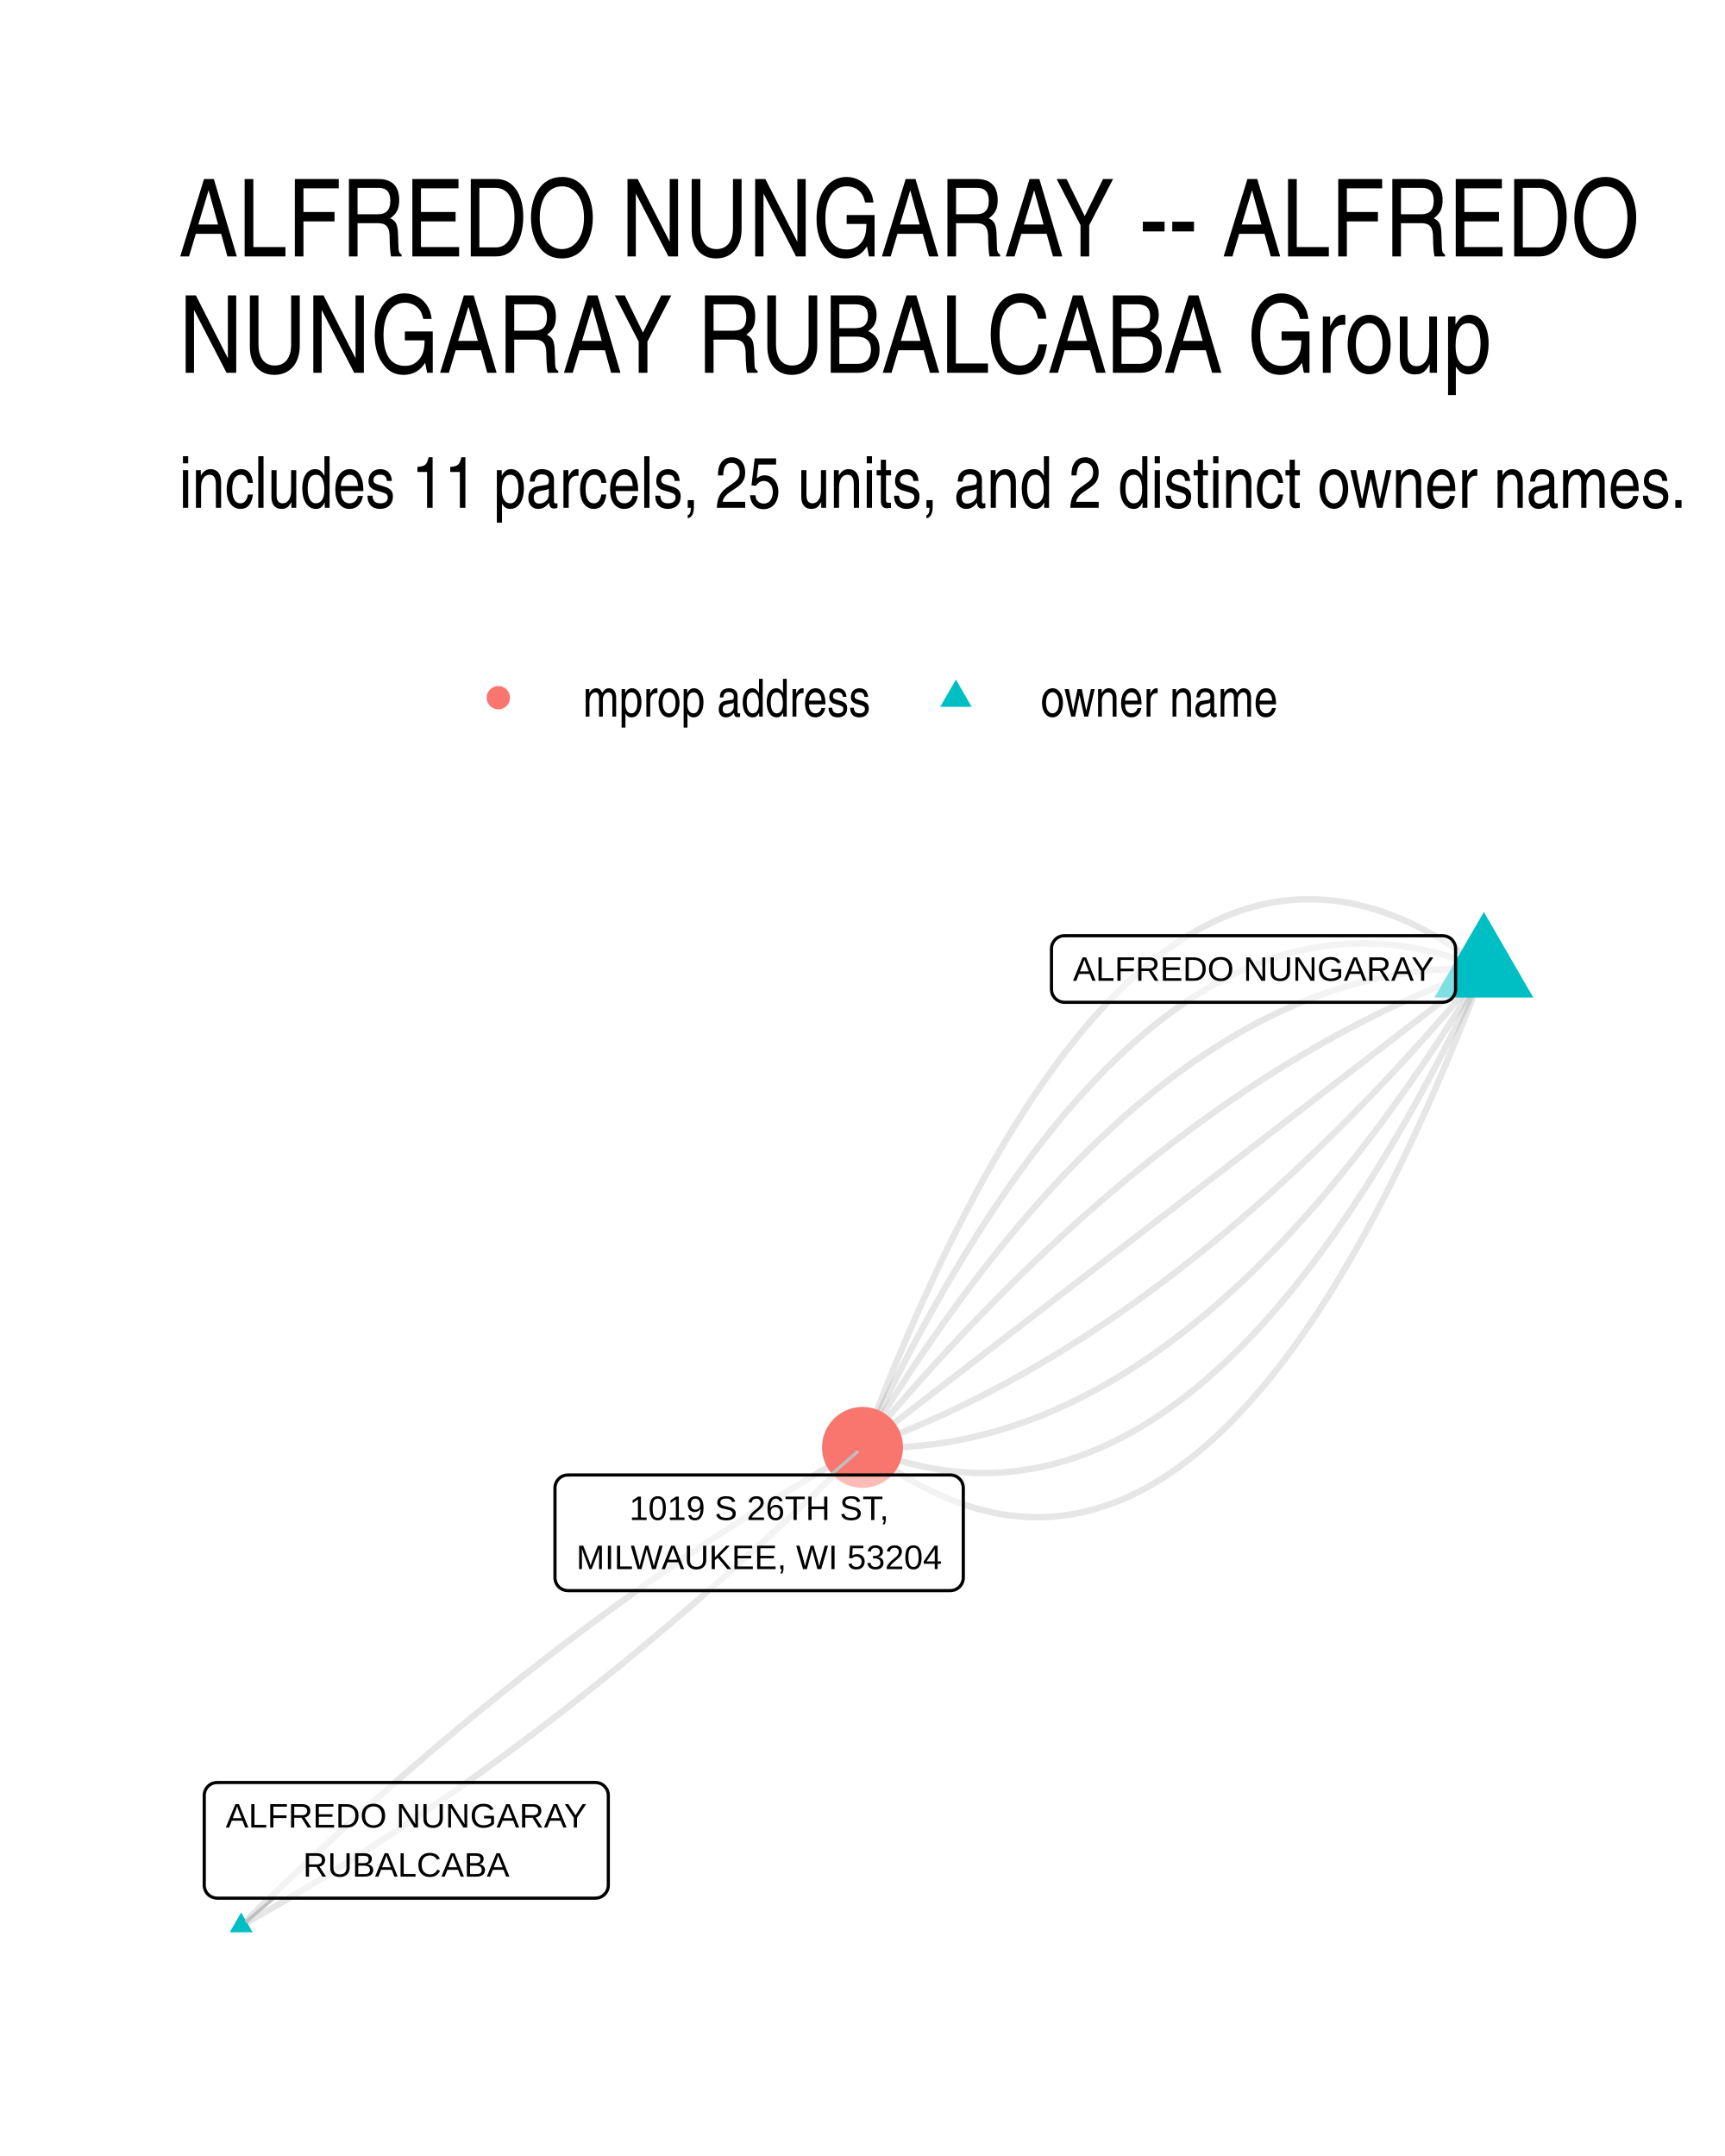
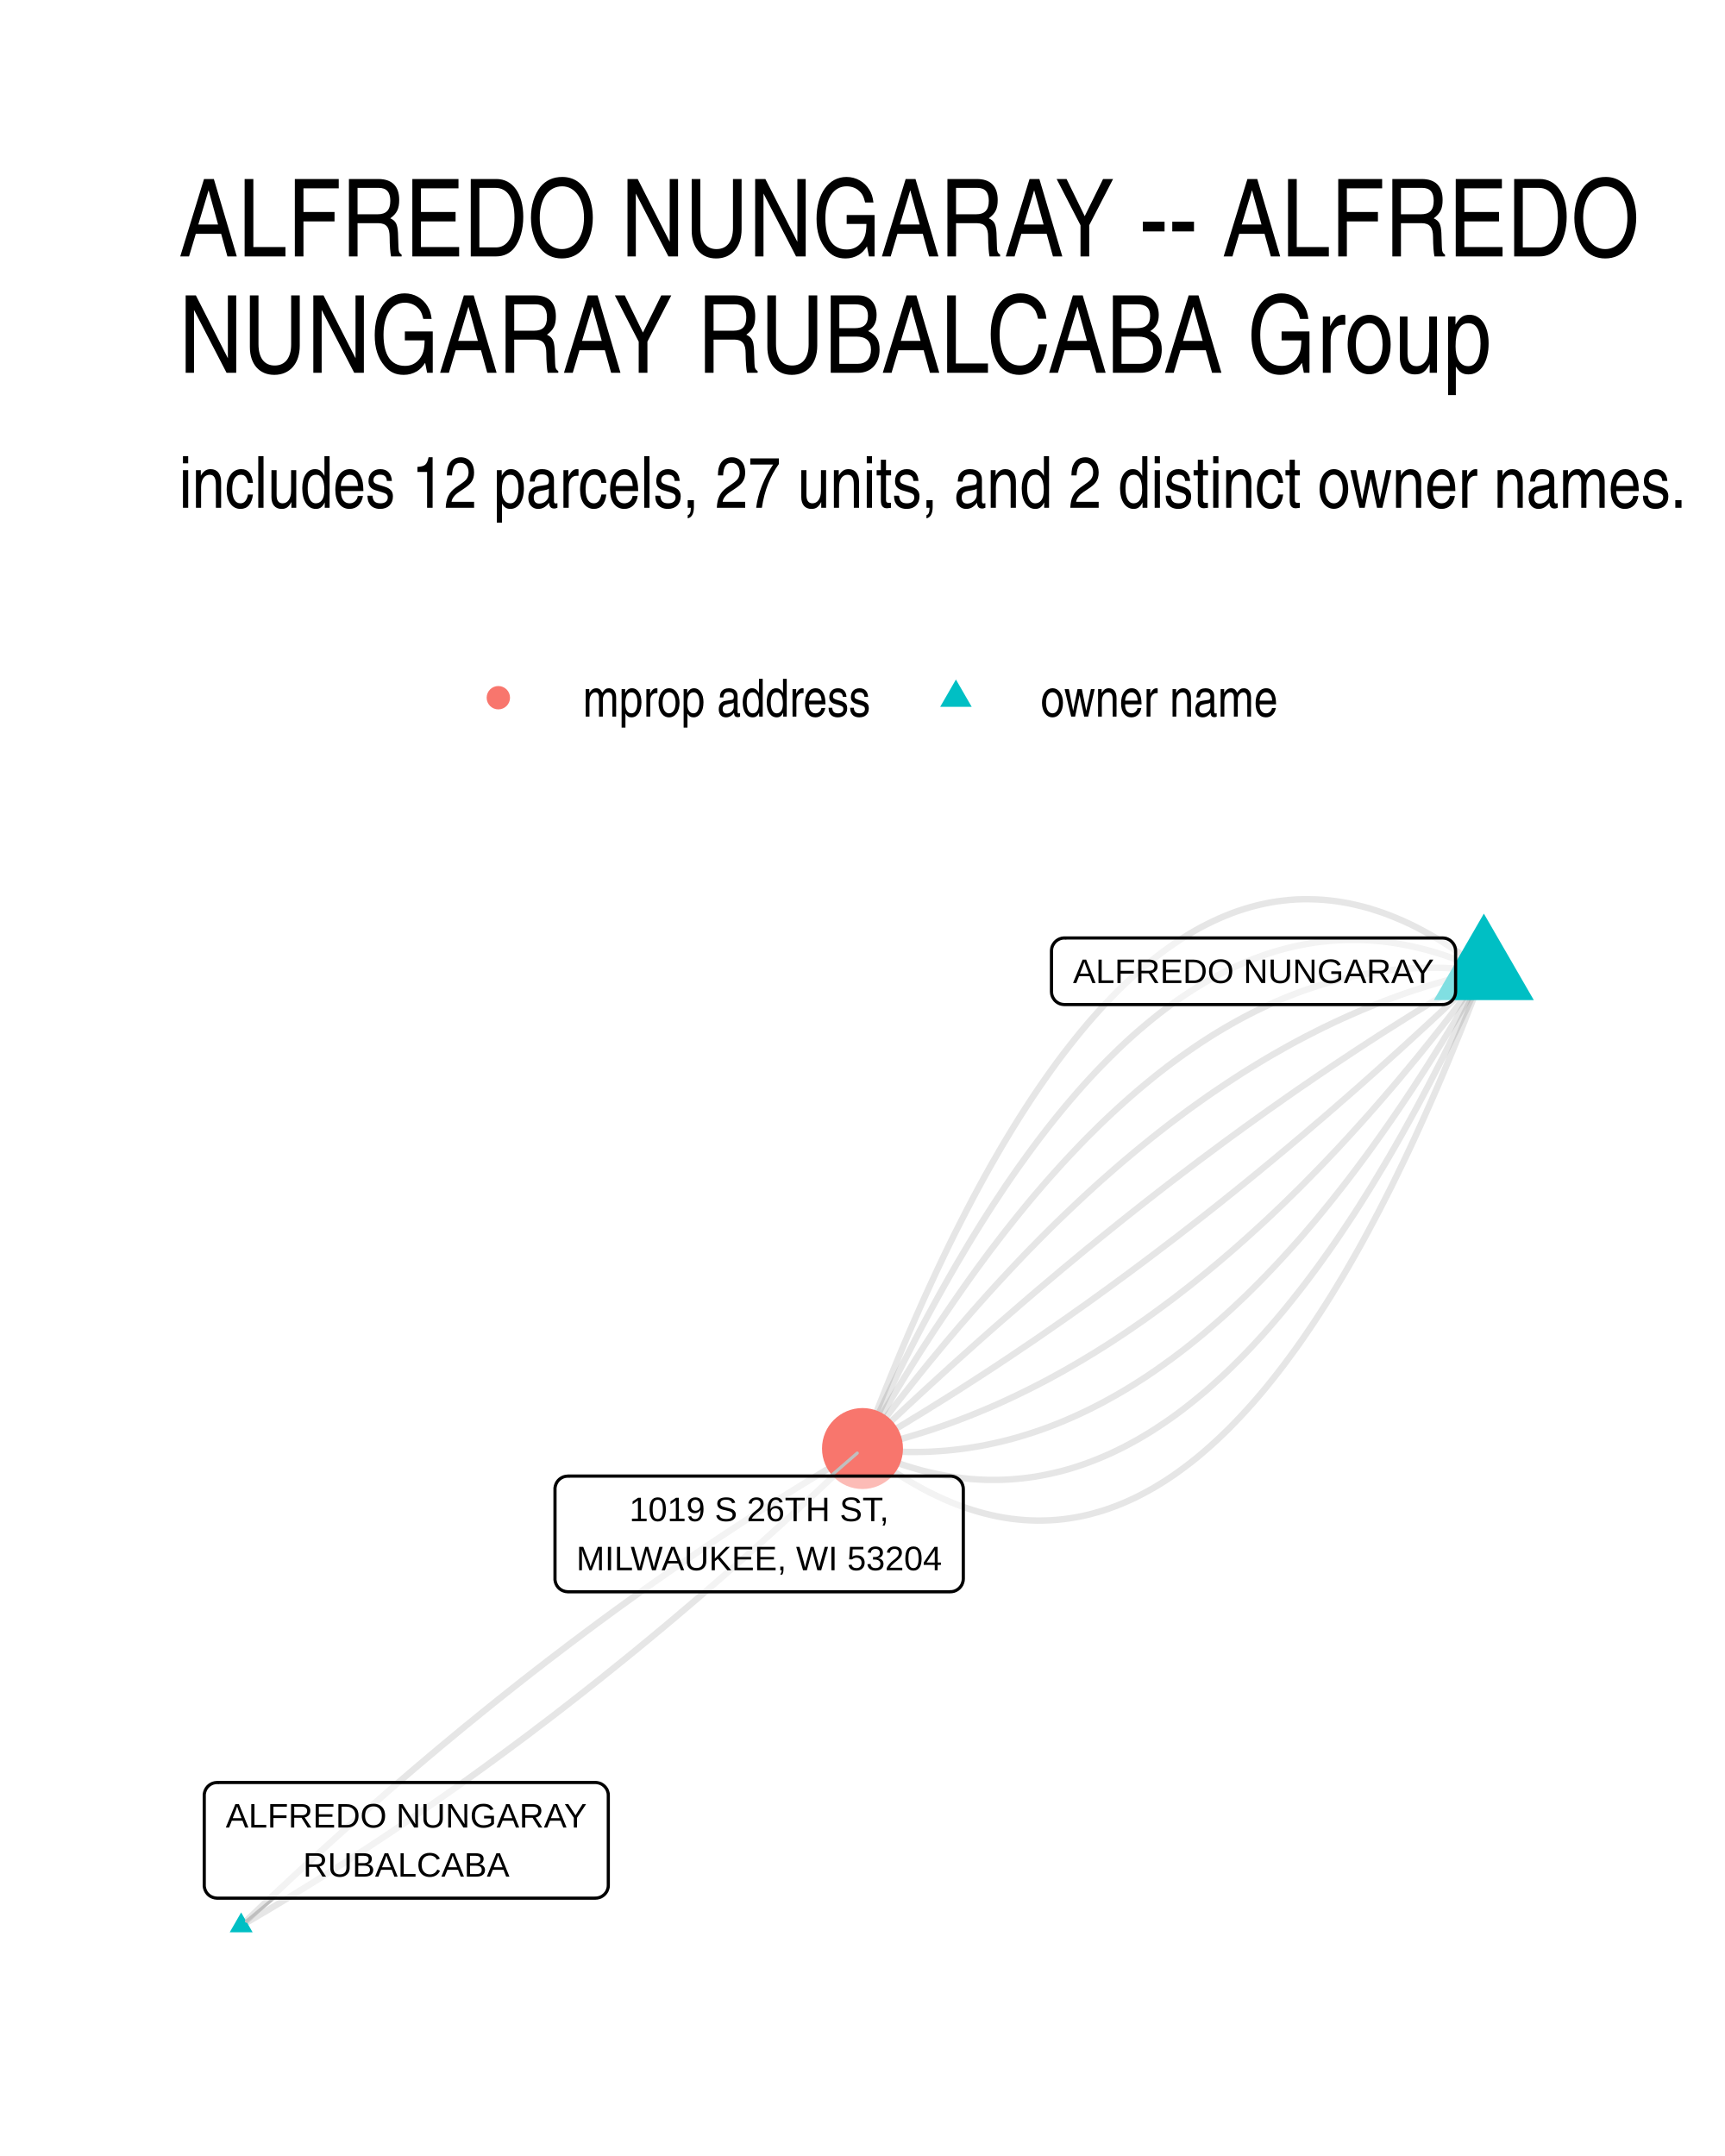
<svg xmlns="http://www.w3.org/2000/svg" width="384" height="480" viewBox="0 0 288 360">
  <g class="svglite">
    <defs>
      <style>.svglite line,.svglite polyline,.svglite polygon,.svglite path,.svglite circle{fill:none;stroke:#000000;stroke-linecap:round;stroke-linejoin:round;stroke-miterlimit:10.00}.svglite text{white-space:pre}.svglite g.glyphgroup path{fill:inherit;stroke:none}</style>
    </defs>
    <rect width="100%" height="100%" style="stroke-linecap:round;stroke-linejoin:round;stroke-miterlimit:10.00;stroke:none;fill:#FFFFFF" />
    <defs>
      <clipPath id="cpMC4wMHwyODguMDB8MC4wMHwzNjAuMDA=">
        <path d="M0 0h288v360H0z" />
      </clipPath>
    </defs>
    <g clip-path="url(#cpMC4wMHwyODguMDB8MC4wMHwzNjAuMDA=)">
      <path d="M0 0h288v360H0z" style="stroke-width:1.07;stroke:none;fill:#FFFFFF" />
    </g>
    <defs>
      <clipPath id="cpMjkuODl8MjU4LjExfDE0MS41OHwzMzAuMTE=">
        <path d="M29.89 141.58h228.22v188.53H29.89z" />
      </clipPath>
    </defs>
    <g clip-path="url(#cpMjkuODl8MjU4LjExfDE0MS41OHwzMzAuMTE=)">
-       <path d="m247.74 161.8-1.15-.88-1.14-.84-1.14-.81-1.14-.78-1.14-.74-1.13-.7-1.14-.68-1.13-.63-1.13-.61-1.12-.56-1.13-.54-1.12-.5-1.12-.46-1.12-.43-1.12-.4-1.11-.36-1.12-.33-1.11-.29-1.11-.26-1.1-.23-1.11-.19-1.1-.15-1.1-.12-1.1-.09-1.1-.05-1.1-.02-1.09.01-1.09.05-1.09.09-1.09.12-1.08.15-1.09.19-1.08.22-1.08.26-1.08.29-1.07.32-1.08.36-1.07.4-1.07.43-1.07.46-1.06.5-1.06.53-1.07.57-1.06.6-1.05.63-1.06.67-1.05.7-1.06.74-1.05.78-1.04.8-1.05.84-1.04.88-1.04.91-1.04.94-1.04.98-1.04 1.02-1.03 1.04-1.03 1.08-1.03 1.12-1.03 1.15-1.03 1.19-1.02 1.22-1.02 1.25-1.02 1.29-1.02 1.32-1.02 1.36-1.01 1.39-1.02 1.43-1.01 1.46-1 1.49-1.01 1.53-1 1.56-1.01 1.6-1 1.63-1 1.67-.99 1.7-1 1.74-.99 1.76-.99 1.81-.99 1.84-.98 1.87-.99 1.91-.98 1.94-.98 1.97-.98 2.01-.98 2.05-.97 2.08-.97 2.11-.97 2.15-.97 2.18-.97 2.22-.96 2.25-.97 2.29-.96 2.32-.95 2.35-.96 2.39-.96 2.42-.95 2.46-.95 2.49" style="stroke-width:1.07;stroke:#000000;stroke-opacity:0.10;stroke-linecap:butt" />
-       <path d="m247.74 161.8-1.12-.46-1.12-.43-1.12-.4-1.12-.38-1.11-.36-1.11-.33-1.12-.3-1.11-.27-1.1-.25-1.11-.23-1.11-.2-1.1-.17-1.1-.15-1.11-.12-1.1-.09-1.09-.07-1.1-.05-1.1-.02-1.09.01-1.09.03-1.09.06-1.09.09-1.09.11-1.09.13-1.08.17-1.09.18-1.08.22-1.08.24-1.08.26-1.08.29-1.07.32-1.08.34-1.07.37-1.07.4-1.07.42-1.07.44-1.07.47-1.06.5-1.07.52-1.06.55-1.06.58-1.06.6-1.06.63-1.06.65-1.05.68-1.06.7-1.05.73-1.05.75-1.05.79-1.05.8-1.04.83-1.05.86-1.04.89-1.04.91-1.04.93-1.04.97-1.04.98-1.04 1.02-1.03 1.03-1.03 1.07-1.03 1.09-1.03 1.12-1.03 1.14-1.03 1.17-1.03 1.19-1.02 1.22-1.02 1.24-1.02 1.28-1.02 1.29-1.02 1.33-1.02 1.34-1.01 1.38-1.02 1.4-1.01 1.42-1.01 1.46-1.01 1.47-1.01 1.51-1 1.52-1.01 1.56-1 1.58-1 1.61-1 1.63-1 1.66-1 1.68-.99 1.71-1 1.73-.99 1.77-.99 1.78-.99 1.82-.99 1.83-.99 1.87-.98 1.89-.99 1.91-.98 1.95-.98 1.96-.98 2-.98 2.01-.97 2.05-.98 2.07" style="stroke-width:1.07;stroke:#000000;stroke-opacity:0.10;stroke-linecap:butt" />
-       <path d="m247.74 161.8-1.1-.04-1.09-.02h-1.1l-1.09.02-1.09.03-1.1.05-1.09.07-1.09.09-1.08.1-1.09.12-1.09.13-1.08.16-1.09.17-1.08.19-1.08.2-1.09.22-1.08.24-1.08.26-1.07.27-1.08.29-1.08.31-1.07.33-1.08.34-1.07.36-1.07.38-1.08.39-1.07.41-1.07.43-1.07.45-1.06.46-1.07.48-1.07.5-1.06.51-1.06.54-1.07.54-1.06.57-1.06.58-1.06.6-1.06.62-1.06.64-1.05.65-1.06.67-1.05.69-1.06.7-1.05.72-1.05.74-1.05.75-1.05.78-1.05.79-1.05.8-1.05.83-1.04.84-1.05.86-1.04.87-1.04.89-1.05.91-1.04.93-1.04.95-1.03.96-1.04.98-1.04.99-1.04 1.02-1.03 1.03-1.03 1.04-1.04 1.07-1.03 1.08-1.03 1.1-1.03 1.12-1.03 1.13-1.03 1.15-1.02 1.17-1.03 1.18-1.03 1.21-1.02 1.22-1.02 1.23-1.03 1.26-1.02 1.27-1.02 1.29-1.02 1.3-1.01 1.32-1.02 1.34-1.02 1.36-1.01 1.37-1.02 1.4-1.01 1.4-1.01 1.43-1.01 1.44-1.01 1.46-1.01 1.48-1.01 1.5-1.01 1.51-1 1.53-1.01 1.54-1 1.57-1.01 1.58-1 1.59-1 1.62-1 1.63-1 1.65" style="stroke-width:1.07;stroke:#000000;stroke-opacity:0.10;stroke-linecap:butt" />
-       <path d="m247.74 161.8-1.07.38-1.08.4-1.07.4-1.07.41-1.07.42-1.07.43-1.07.44-1.06.44-1.07.46-1.07.46-1.07.47-1.06.48-1.07.49-1.07.5-1.06.51-1.07.51-1.06.52-1.06.54-1.07.54-1.06.55-1.06.55-1.06.57-1.07.57-1.06.59-1.06.59-1.06.6-1.06.61-1.05.62-1.06.62-1.06.64-1.06.64-1.05.65-1.06.66-1.06.67-1.05.68-1.06.69-1.05.69-1.05.71-1.06.71-1.05.72-1.05.73-1.05.74-1.06.74-1.05.76-1.05.76-1.05.78-1.05.78-1.05.79-1.04.8-1.05.8-1.05.82-1.05.82-1.04.83-1.05.85-1.04.85-1.05.85-1.04.87-1.05.88-1.04.88-1.04.89-1.05.91-1.04.91-1.04.91-1.04.93-1.04.94-1.04.94-1.04.95-1.04.97-1.04.97-1.03.98-1.04.98-1.04 1-1.04 1-1.03 1.02-1.04 1.02-1.03 1.03-1.04 1.04-1.03 1.05-1.03 1.05-1.04 1.07-1.03 1.07-1.03 1.08-1.03 1.09-1.03 1.1-1.03 1.11-1.03 1.12-1.03 1.12-1.03 1.13-1.03 1.15-1.03 1.15-1.03 1.16-1.02 1.16-1.03 1.18-1.03 1.19-1.02 1.19-1.03 1.2-1.02 1.21-1.03 1.22-1.02 1.23" style="stroke-width:1.07;stroke:#000000;stroke-opacity:0.10;stroke-linecap:butt" />
-       <path d="m247.74 161.8-1.05.81-1.05.8-1.05.81-1.04.81-1.05.8-1.05.81-1.05.81-1.04.8-1.05.81-1.05.81-1.05.8-1.05.81-1.04.81-1.05.8-1.05.81-1.05.81-1.05.81-1.04.8-1.05.81-1.05.81-1.05.8-1.04.81-1.05.81-1.05.8-1.05.81-1.05.81-1.04.8-1.05.81-1.05.81-1.05.8-1.05.81-1.04.81-1.05.81-1.05.8-1.05.81-1.04.81-1.05.8-1.05.81-1.05.81-1.05.8-1.04.81-1.05.81-1.05.8-1.05.81-1.05.81-1.04.81-1.05.8-1.05.81-1.05.81-1.04.8-1.05.81-1.05.81-1.05.8-1.05.81-1.04.81-1.05.8-1.05.81-1.05.81-1.05.8-1.04.81-1.05.81-1.05.81-1.05.8-1.04.81-1.05.81-1.05.8-1.05.81-1.05.81-1.04.8-1.05.81-1.05.81-1.05.8-1.05.81-1.04.81-1.05.8-1.05.81-1.05.81-1.04.81-1.05.8-1.05.81-1.05.81-1.05.8-1.04.81-1.05.81-1.05.8-1.05.81-1.05.81-1.04.8-1.05.81-1.05.81-1.05.8-1.04.81-1.05.81-1.05.81-1.05.8-1.05.81-1.04.81-1.05.8-1.05.81" style="stroke-width:1.07;stroke:#000000;stroke-opacity:0.10;stroke-linecap:butt" />
-       <path d="m247.74 161.8-1.03 1.23-1.02 1.22-1.02 1.21-1.03 1.2-1.02 1.19-1.03 1.19-1.03 1.17-1.02 1.17-1.03 1.16-1.03 1.15-1.03 1.14-1.03 1.14-1.03 1.12-1.03 1.12-1.03 1.11-1.03 1.1-1.03 1.09-1.03 1.08-1.03 1.07-1.04 1.07-1.03 1.05-1.03 1.05-1.04 1.04-1.03 1.03-1.04 1.02-1.04 1.02-1.03 1-1.04 1-1.04.98-1.03.98-1.04.97-1.04.96-1.04.96-1.04.94-1.04.94-1.04.92-1.04.92-1.05.91-1.04.9-1.04.9-1.04.88-1.05.88-1.04.86-1.05.86-1.04.85-1.05.84-1.05.84-1.04.82-1.05.82-1.05.8-1.05.8-1.04.79-1.05.78-1.05.77-1.05.77-1.05.75-1.06.75-1.05.74-1.05.73-1.05.72-1.06.71-1.05.7-1.05.7-1.06.69-1.05.67-1.06.67-1.06.66-1.05.66-1.06.64-1.06.64-1.06.62-1.06.62-1.05.61-1.06.6-1.06.59-1.07.58-1.06.58-1.06.57-1.06.55-1.06.55-1.07.54-1.06.53-1.06.53-1.07.51-1.06.51-1.07.5-1.07.48-1.06.48-1.07.48-1.07.46-1.07.45-1.06.45-1.07.44-1.07.43-1.07.42-1.07.41-1.08.4-1.07.39-1.07.39M40.26 321.54l1.06-.59 1.06-.6 1.06-.61 1.06-.61 1.06-.61 1.06-.62 1.06-.62 1.05-.63 1.06-.63 1.06-.63 1.06-.64 1.06-.64 1.05-.65 1.06-.65 1.06-.66 1.05-.66 1.06-.67 1.05-.66 1.06-.68 1.05-.68 1.06-.68 1.05-.68 1.06-.7 1.05-.69 1.06-.7 1.05-.7 1.05-.71 1.06-.71 1.05-.72 1.05-.72 1.06-.72 1.05-.73 1.05-.74 1.05-.74 1.05-.74 1.06-.74 1.05-.76 1.05-.75 1.05-.76 1.05-.76 1.05-.77 1.05-.77 1.05-.78 1.05-.78 1.05-.79 1.05-.79 1.04-.79 1.05-.8 1.05-.8 1.05-.81 1.05-.81 1.04-.81 1.05-.82 1.05-.83 1.04-.83 1.05-.83 1.05-.83 1.04-.85 1.05-.84 1.04-.85 1.05-.85 1.04-.86 1.05-.87 1.04-.86 1.05-.87 1.04-.88 1.04-.88 1.05-.88 1.04-.89 1.04-.89 1.05-.9 1.04-.9 1.04-.91 1.04-.91 1.04-.91 1.05-.92 1.04-.92 1.04-.93 1.04-.93 1.04-.94 1.04-.94 1.04-.94 1.04-.95 1.04-.95 1.04-.96 1.04-.96 1.04-.97 1.03-.97 1.04-.97 1.04-.98 1.04-.98 1.04-.99 1.03-.99 1.04-1 1.04-1 1.03-1 1.04-1.01 1.03-1.01 1.04-1.02" style="stroke-width:1.07;stroke:#000000;stroke-opacity:0.10;stroke-linecap:butt" />
-       <path d="m247.74 161.8-1 1.65-1 1.63-1 1.61-1 1.6-1.01 1.58-1 1.57-1.01 1.54-1 1.53-1.01 1.51-1.01 1.5-1.01 1.48-1.01 1.46-1.01 1.44-1.01 1.42-1.02 1.41-1.01 1.39-1.01 1.38-1.02 1.36-1.02 1.34-1.02 1.32-1.01 1.3-1.03 1.29-1.02 1.27-1.02 1.26-1.02 1.23-1.03 1.22-1.02 1.21-1.03 1.18-1.02 1.17-1.03 1.15-1.03 1.13-1.03 1.12-1.03 1.1-1.03 1.08-1.04 1.06-1.03 1.05-1.04 1.03-1.03 1.02-1.04.99-1.04.98-1.04.96-1.04.95-1.04.92-1.04.91-1.04.9-1.04.87-1.05.86-1.05.84-1.04.83-1.05.8-1.05.79-1.05.78-1.05.75-1.05.74-1.05.72-1.06.7-1.05.69-1.06.67-1.06.65-1.05.64-1.06.61-1.06.6-1.06.59-1.06.56-1.07.55-1.06.53-1.07.52-1.06.5-1.07.48-1.07.46-1.06.45-1.07.42-1.07.42-1.08.39-1.07.38-1.07.36-1.08.34-1.07.33-1.08.3-1.08.3-1.08.27-1.08.26-1.08.24-1.08.22-1.08.2-1.08.19-1.09.17-1.08.16-1.09.13-1.09.12-1.09.1-1.09.09-1.09.07-1.09.05-1.09.03-1.09.01h-1.1l-1.09-.01-1.1-.04" style="stroke-width:1.07;stroke:#000000;stroke-opacity:0.10;stroke-linecap:butt" />
-       <path d="m247.74 161.8-.98 2.07-.97 2.04-.98 2.02-.98 2-.98 1.96-.98 1.94-.99 1.92-.98 1.89-.99 1.86-.99 1.84-.99 1.82-.99 1.78-.99 1.76-1 1.74-.99 1.71-1 1.68-1 1.66-1 1.63-1 1.61-1 1.58-1.01 1.55-1.01 1.53-1 1.51-1.01 1.47-1.01 1.45-1.02 1.43-1.01 1.4-1.01 1.37-1.02 1.35-1.02 1.33-1.02 1.29-1.02 1.27-1.02 1.25-1.03 1.22-1.02 1.19-1.03 1.17-1.03 1.14-1.03 1.12-1.03 1.09-1.03 1.06-1.04 1.04-1.03 1.02-1.04.98-1.04.96-1.04.94-1.04.91-1.04.89-1.05.85-1.05.84-1.04.8-1.05.78-1.05.76-1.06.73-1.05.7-1.05.68-1.06.65-1.06.63-1.06.6-1.06.57-1.06.55-1.07.53-1.06.49-1.07.48-1.07.44-1.07.42-1.07.4-1.07.36-1.08.35-1.07.31-1.08.3-1.08.26-1.08.24-1.08.21-1.09.19-1.08.16-1.09.14-1.09.11-1.09.09-1.09.05-1.09.04-1.09.01-1.1-.02-1.1-.05-1.09-.07-1.1-.09-1.11-.12-1.1-.15-1.1-.17-1.11-.2-1.11-.23-1.11-.25-1.11-.27-1.11-.31-1.11-.32-1.12-.36-1.11-.38-1.12-.4-1.12-.43-1.12-.46" style="stroke-width:1.07;stroke:#000000;stroke-opacity:0.10;stroke-linecap:butt" />
-       <path d="m247.74 161.8-.95 2.49-.96 2.46-.95 2.42-.96 2.39-.96 2.35-.96 2.32-.96 2.29-.96 2.25-.97 2.22-.97 2.18-.97 2.15-.97 2.11-.98 2.08-.97 2.04-.98 2.01-.98 1.98-.98 1.94-.99 1.91-.98 1.87-.99 1.84-.99 1.8-1 1.77-.99 1.74-1 1.7-.99 1.67-1 1.63-1.01 1.6-1 1.56-1.01 1.53-1.01 1.49-1.01 1.46-1.01 1.43-1.01 1.39-1.02 1.36-1.02 1.32-1.02 1.29-1.02 1.25-1.02 1.22-1.03 1.19-1.03 1.15-1.03 1.11-1.03 1.09-1.03 1.04-1.04 1.02-1.04.97-1.04.95-1.04.91-1.04.88-1.05.84-1.05.8-1.05.78-1.05.73-1.05.71-1.06.67-1.06.63-1.05.6-1.07.57-1.06.53-1.07.5-1.06.46-1.07.43-1.08.39-1.07.36-1.07.33-1.08.29-1.08.26-1.08.22-1.09.19-1.08.15-1.09.12-1.09.09-1.09.05-1.09.01-1.1-.02-1.1-.05-1.1-.09-1.1-.12-1.1-.15-1.11-.19-1.1-.23-1.11-.26-1.11-.29-1.12-.33-1.11-.36-1.12-.4-1.12-.43-1.12-.46-1.12-.5-1.13-.54-1.13-.57-1.13-.6-1.13-.64-1.13-.67-1.13-.7-1.14-.74-1.14-.78-1.14-.81-1.14-.84-1.15-.88" style="stroke-width:1.07;stroke:#000000;stroke-opacity:0.10;stroke-linecap:butt" />
-       <path d="m40.26 321.54 1.04-1.01 1.03-1.02 1.04-1.01 1.04-1 1.03-1 1.04-1 1.04-.99 1.03-.99 1.04-.98 1.04-.98 1.04-.97 1.04-.97 1.04-.97 1.03-.96 1.04-.96 1.04-.95 1.04-.95 1.04-.94 1.04-.94 1.04-.94 1.04-.93 1.04-.93 1.05-.92 1.04-.92 1.04-.91 1.04-.91 1.04-.91 1.05-.9 1.04-.89 1.04-.9 1.04-.89 1.05-.88 1.04-.88 1.05-.87 1.04-.88 1.04-.86 1.05-.87 1.04-.85 1.05-.86 1.04-.85 1.05-.84 1.05-.84 1.04-.84 1.05-.83 1.04-.83 1.05-.82 1.05-.82 1.05-.82 1.04-.81 1.05-.81 1.05-.8 1.05-.8 1.05-.79 1.05-.79 1.04-.79 1.05-.78 1.05-.77 1.05-.78 1.05-.76 1.05-.77 1.05-.76 1.06-.75 1.05-.75 1.05-.75 1.05-.74 1.05-.74 1.05-.73 1.06-.73 1.05-.73 1.05-.72 1.05-.72 1.06-.71 1.05-.7 1.05-.71 1.06-.7 1.05-.69 1.06-.69 1.05-.69 1.06-.68 1.05-.68 1.06-.67 1.05-.67 1.06-.67 1.06-.66 1.05-.65 1.06-.66 1.06-.64 1.05-.65 1.06-.64 1.06-.63 1.06-.63 1.06-.63 1.05-.62 1.06-.62 1.06-.61 1.06-.61 1.06-.6 1.06-.6 1.06-.6" style="stroke-width:1.07;stroke:#000000;stroke-opacity:0.10;stroke-linecap:butt" />
-       <path d="m247.74 152.27 8.25 14.29h-16.5zM40.26 319.33l1.92 3.32h-3.83z" style="stroke-width:0.71;stroke:none;fill:#00BFC4" />
-       <circle cx="144" cy="241.68" r="6.76" style="stroke-width:0.71;stroke:none;fill:#F8766D" />
-       <path d="m45.72 316.95-4.57 3.84m97.55-74.51 4.42-3.84" style="stroke-width:0.53;stroke:#BFBFBF" />
-       <path d="M177.71 167.36h63.15-.09l.35-.02.34-.07.32-.12.3-.18.27-.22.23-.26.19-.29.14-.32.08-.34.03-.34h0v-6.8h0l-.03-.35-.08-.33-.14-.32-.19-.3-.23-.26-.27-.22-.3-.17-.32-.12-.34-.07-.26-.02h-63.15l.26.02-.35-.02-.34.04-.34.1-.31.15-.29.2-.25.24-.2.28-.17.3-.11.33-.05.35-.01.17v6.8l.01-.18v.35l.05.34.11.33.17.31.2.28.25.24.29.2.31.15.34.09.34.05z" style="stroke-width:0.53;fill:#FFFFFF;fill-opacity:0.50" />
-       <text x="209.28" y="163.76" lengthAdjust="spacingAndGlyphs" style="font-size:5.69px;font-family:&quot;Liberation Sans&quot;" text-anchor="middle" textLength="60.27">ALFREDO NUNGARAY</text>
+       <path d="m247.74 162.18-1.15-.9-1.14-.86-1.14-.83-1.14-.79-1.14-.76-1.14-.72-1.13-.69-1.14-.65-1.13-.62-1.12-.59-1.13-.55-1.12-.51-1.13-.48-1.12-.45-1.11-.41-1.12-.37-1.11-.35-1.12-.3-1.11-.27-1.1-.24-1.11-.2-1.1-.17-1.11-.13-1.1-.1-1.09-.06-1.1-.03h-1.09l-1.1.04-1.09.08-1.08.11-1.09.14-1.08.18-1.09.22-1.08.25-1.07.28-1.08.32-1.07.35-1.08.39-1.07.43-1.06.45-1.07.5-1.06.52-1.07.56-1.06.6-1.05.63-1.06.67-1.05.7-1.06.74-1.05.77-1.04.8-1.05.84-1.04.87-1.04.91-1.04.95-1.04.98-1.04 1.01-1.03 1.05-1.03 1.08-1.03 1.12-1.03 1.15-1.03 1.19-1.02 1.22-1.02 1.26-1.02 1.29-1.02 1.32-1.02 1.36-1.01 1.4-1.01 1.43-1.01 1.46-1.01 1.5-1 1.54-1.01 1.57-1 1.6-1 1.64-1 1.67-.99 1.71-1 1.74-.99 1.78-.99 1.81-.99 1.85-.98 1.88-.98 1.92-.99 1.95-.98 1.98-.97 2.02-.98 2.06-.97 2.09-.97 2.12-.97 2.16-.97 2.2-.97 2.23-.96 2.26-.96 2.3-.96 2.33-.96 2.37-.95 2.4-.96 2.44-.95 2.47-.95 2.51" style="stroke-width:1.07;stroke:#000000;stroke-opacity:0.10;stroke-linecap:butt" />
+       <path d="m247.74 162.18-1.13-.52-1.12-.49-1.12-.47-1.12-.43-1.12-.42-1.11-.38-1.12-.36-1.11-.33-1.11-.3-1.11-.27-1.11-.25-1.11-.22-1.11-.2-1.1-.17-1.1-.14-1.1-.11-1.1-.09-1.1-.06-1.1-.03h-1.09l-1.1.02-1.09.05-1.09.07-1.09.11-1.08.12-1.09.16-1.08.19-1.08.21-1.08.23-1.08.27-1.08.29-1.08.32-1.07.34-1.07.38-1.08.4-1.06.42-1.07.46-1.07.48-1.06.51-1.07.53-1.06.56-1.06.59-1.06.62-1.06.64-1.05.67-1.06.7-1.05.72-1.05.75-1.05.78-1.05.8-1.04.84-1.05.86-1.04.88-1.04.91-1.04.94-1.04.97-1.04 1-1.03 1.02-1.04 1.05-1.03 1.07-1.03 1.1-1.03 1.13-1.03 1.16-1.02 1.18-1.03 1.21-1.02 1.24-1.02 1.26-1.02 1.29-1.02 1.32-1.02 1.35-1.01 1.37-1.01 1.4-1.02 1.42-1.01 1.46-1.01 1.48-1 1.51-1.01 1.53-1 1.56-1.01 1.59-1 1.62-1 1.64-.99 1.67-1 1.69-1 1.73-.99 1.75-.99 1.77-.99 1.81-.99 1.83-.99 1.86-.98 1.88-.98 1.92-.99 1.94-.98 1.96-.98 2-.97 2.02-.98 2.04-.98 2.08-.97 2.1-.97 2.13" style="stroke-width:1.07;stroke:#000000;stroke-opacity:0.10;stroke-linecap:butt" />
+       <path d="m247.74 162.18-1.1-.14-1.11-.12-1.1-.11-1.1-.08-1.09-.06-1.1-.05-1.1-.02-1.09-.01-1.09.02-1.1.03-1.09.05-1.09.08-1.09.09-1.09.11-1.08.13-1.09.15-1.08.16-1.09.19-1.08.21-1.08.22-1.08.25-1.08.26-1.08.29-1.07.3-1.08.32-1.07.35-1.08.36-1.07.38-1.07.4-1.07.42-1.07.43-1.07.46-1.07.48-1.06.5-1.07.51-1.06.54-1.06.55-1.06.57-1.06.6-1.06.61-1.06.63-1.06.65-1.05.67-1.06.69-1.05.71-1.05.73-1.05.74-1.05.77-1.05.78-1.05.81-1.05.82-1.04.85-1.05.86-1.04.88-1.04.9-1.04.92-1.04.94-1.04.96-1.04.98-1.04 1-1.03 1.02-1.04 1.03-1.03 1.06-1.03 1.08-1.03 1.09-1.03 1.11-1.03 1.14-1.03 1.15-1.03 1.17-1.02 1.19-1.03 1.21-1.02 1.23-1.02 1.25-1.02 1.27-1.02 1.28-1.02 1.31-1.02 1.33-1.02 1.34-1.01 1.37-1.02 1.38-1.01 1.4-1.01 1.43-1.01 1.44-1.01 1.46-1.01 1.48-1.01 1.5-1.01 1.52-1 1.54-1.01 1.55-1 1.58-1 1.6-1 1.61-1 1.64-1 1.65-1 1.67-1 1.7-.99 1.71-1 1.73-.99 1.75" style="stroke-width:1.07;stroke:#000000;stroke-opacity:0.10;stroke-linecap:butt" />
+       <path d="m247.74 162.18-1.08.24-1.08.24-1.08.27-1.08.27-1.08.28-1.08.3-1.07.3-1.08.32-1.07.33-1.08.35-1.07.35-1.08.36-1.07.38-1.07.39-1.07.4-1.07.41-1.07.42-1.07.44-1.07.44-1.07.46-1.06.47-1.07.48-1.07.49-1.06.51-1.07.51-1.06.53-1.06.54-1.07.55-1.06.56-1.06.57-1.06.59-1.06.6-1.06.6-1.06.62-1.06.64-1.05.64-1.06.65-1.06.67-1.05.68-1.06.69-1.05.7-1.05.71-1.06.72-1.05.74-1.05.75-1.05.75-1.05.77-1.05.79-1.05.79-1.04.8-1.05.82-1.05.83-1.04.84-1.05.85-1.04.86-1.05.88-1.04.88-1.04.9-1.04.91-1.05.92-1.04.93-1.04.95-1.04.95-1.03.97-1.04.98-1.04.99-1.04 1-1.03 1.01-1.04 1.03-1.03 1.03-1.03 1.05-1.04 1.06-1.03 1.07-1.03 1.09-1.03 1.09-1.03 1.11-1.03 1.11-1.03 1.13-1.03 1.14-1.03 1.16-1.03 1.16-1.02 1.18-1.03 1.18-1.02 1.2-1.03 1.21-1.02 1.22-1.02 1.24-1.03 1.24-1.02 1.26-1.02 1.27-1.02 1.28-1.02 1.29-1.02 1.3-1.02 1.31-1.02 1.33-1.01 1.34-1.02 1.35-1.01 1.36-1.02 1.37" style="stroke-width:1.07;stroke:#000000;stroke-opacity:0.10;stroke-linecap:butt" />
+       <path d="m247.74 162.18-1.06.61-1.06.62-1.06.63-1.06.62-1.05.64-1.06.63-1.06.64-1.06.64-1.05.65-1.06.65-1.06.65-1.05.66-1.06.67-1.05.66-1.06.67-1.06.67-1.05.68-1.06.68-1.05.69-1.06.69-1.05.69-1.05.7-1.06.7-1.05.7-1.05.71-1.06.71-1.05.72-1.05.72-1.06.72-1.05.73-1.05.73-1.05.74-1.05.74-1.06.74-1.05.75-1.05.75-1.05.76-1.05.75-1.05.77-1.05.76-1.05.77-1.05.78-1.05.78-1.05.78-1.05.78-1.04.79-1.05.8-1.05.79-1.05.8-1.05.81-1.05.81-1.04.81-1.05.82-1.05.82-1.04.82-1.05.83-1.05.83-1.04.84-1.05.84-1.04.84-1.05.85-1.04.85-1.05.85-1.04.86-1.05.87-1.04.86-1.05.87-1.04.88-1.04.88-1.05.88-1.04.88-1.04.89-1.05.9-1.04.9-1.04.9-1.04.9-1.05.91-1.04.91-1.04.92-1.04.92-1.04.93-1.04.93-1.04.93-1.04.93-1.04.94-1.04.95-1.04.95-1.04.95-1.04.95-1.04.96-1.04.97-1.04.96-1.03.97-1.04.98-1.04.98-1.04.98-1.04.99-1.03.99-1.04.99m103.74-79.69-1.04.99-1.04.99-1.03.99-1.04.98-1.04.98-1.04.97-1.03.98-1.04.96-1.04.97-1.04.95-1.04.96-1.04.95-1.04.95-1.04.94-1.04.94-1.04.94-1.04.93-1.04.93-1.04.92-1.04.93-1.04.91-1.05.92-1.04.9-1.04.91-1.04.9-1.04.9-1.05.89-1.04.89-1.04.89-1.05.88-1.04.88-1.04.87-1.05.87-1.04.87-1.05.86-1.04.86-1.05.86-1.04.85-1.05.85-1.04.84-1.05.84-1.04.84-1.05.83-1.05.83-1.04.82-1.05.82-1.05.82-1.05.81-1.04.81-1.05.8-1.05.8-1.05.8-1.05.8-1.04.78-1.05.79-1.05.78-1.05.78-1.05.77-1.05.77-1.05.77-1.05.76-1.05.76-1.05.76-1.05.75-1.06.74-1.05.75-1.05.74-1.05.73-1.05.73-1.06.73-1.05.73-1.05.72-1.05.71-1.06.71-1.05.71-1.05.71-1.06.7-1.05.7-1.06.69-1.05.69-1.06.68-1.05.68-1.06.68-1.05.68-1.06.67-1.05.66-1.06.66-1.06.66-1.05.66-1.06.65-1.06.64-1.05.65-1.06.64-1.06.63-1.06.63-1.05.63-1.06.62-1.06.62-1.06.62" style="stroke-width:1.07;stroke:#000000;stroke-opacity:0.10;stroke-linecap:butt" />
+       <path d="m247.74 162.18-1.02 1.37-1.01 1.36-1.02 1.35-1.02 1.34-1.01 1.32-1.02 1.32-1.02 1.3-1.02 1.29-1.02 1.28-1.02 1.27-1.02 1.26-1.03 1.24-1.02 1.23-1.02 1.23-1.03 1.21-1.02 1.19-1.03 1.19-1.03 1.18-1.02 1.16-1.03 1.15-1.03 1.14-1.03 1.13-1.03 1.12-1.03 1.11-1.03 1.09-1.03 1.08-1.03 1.07-1.04 1.06-1.03 1.05-1.03 1.04-1.04 1.02-1.04 1.02-1.03 1-1.04.99-1.04.98-1.04.97-1.04.95-1.03.94-1.05.94-1.04.92-1.04.91-1.04.89-1.04.89-1.05.87-1.04.87-1.05.85-1.04.84-1.05.83-1.05.81-1.04.81-1.05.79-1.05.78-1.05.77-1.05.76-1.05.75-1.06.73-1.05.73-1.05.71-1.06.7-1.05.69-1.06.68-1.05.66-1.06.66-1.06.64-1.05.63-1.06.62-1.06.61-1.06.6-1.06.58-1.06.58-1.06.56-1.07.55-1.06.54-1.06.52-1.07.52-1.06.5-1.07.5-1.07.48-1.06.47-1.07.45-1.07.45-1.07.43-1.07.43-1.07.41-1.07.4-1.07.39-1.08.37-1.07.37-1.07.35-1.08.34-1.07.33-1.08.32-1.08.31-1.07.3-1.08.28-1.08.27-1.08.26-1.08.25-1.08.24M40.26 321.54l1.06-.61 1.06-.62 1.06-.63 1.06-.62 1.05-.63 1.06-.64 1.06-.64 1.06-.64 1.05-.65 1.06-.65 1.06-.65 1.05-.66 1.06-.66 1.05-.67 1.06-.67 1.06-.67 1.05-.68 1.06-.68 1.05-.69 1.06-.68 1.05-.7 1.05-.69 1.06-.7 1.05-.71 1.05-.71 1.06-.71 1.05-.72 1.05-.72 1.06-.72 1.05-.73 1.05-.73 1.05-.73 1.05-.74 1.06-.75 1.05-.74 1.05-.75 1.05-.76 1.05-.76 1.05-.76 1.05-.77 1.05-.77 1.05-.77 1.05-.78 1.05-.78 1.05-.78 1.05-.79 1.04-.8 1.05-.79 1.05-.8 1.05-.81 1.05-.81 1.04-.81 1.05-.82 1.05-.82 1.04-.82 1.05-.83 1.05-.83 1.04-.84 1.05-.84 1.04-.84 1.05-.85 1.05-.85 1.04-.85 1.04-.86 1.05-.86 1.04-.87 1.05-.87 1.04-.87 1.05-.88 1.04-.89 1.04-.88 1.04-.89 1.05-.89 1.04-.9 1.04-.9 1.04-.91 1.05-.91 1.04-.91 1.04-.92 1.04-.92 1.04-.92 1.04-.93 1.04-.93 1.04-.94 1.04-.94 1.04-.94 1.04-.95 1.04-.95 1.04-.96 1.04-.95 1.04-.97 1.04-.96 1.04-.98 1.03-.97 1.04-.98 1.04-.98 1.04-.99 1.03-.99 1.04-.99" style="stroke-width:1.07;stroke:#000000;stroke-opacity:0.10;stroke-linecap:butt" />
+       <path d="m247.74 162.18-.99 1.75-1 1.73-.99 1.71-1 1.69-1 1.68-1 1.65-1 1.64-1 1.61-1 1.6-1 1.57-1.01 1.56-1 1.54-1.01 1.52-1.01 1.5-1.01 1.48-1.01 1.46-1.01 1.44-1.01 1.42-1.01 1.41-1.02 1.38-1.01 1.36-1.02 1.35-1.02 1.33-1.02 1.3-1.02 1.29-1.02 1.27-1.02 1.25-1.02 1.23-1.03 1.21-1.02 1.19-1.03 1.17-1.03 1.15-1.03 1.13-1.03 1.12-1.03 1.09-1.03 1.08-1.03 1.05-1.04 1.04-1.03 1.02-1.04.99-1.04.98-1.04.96-1.04.94-1.04.92-1.04.9-1.04.89-1.05.86-1.04.84-1.05.83-1.05.8-1.05.79-1.05.76-1.05.75-1.05.73-1.05.71-1.06.69-1.05.67-1.06.65-1.06.63-1.06.61-1.06.59-1.06.58-1.06.55-1.07.54-1.06.51-1.07.5-1.06.47-1.07.46-1.07.44-1.07.42-1.07.4-1.07.38-1.08.36-1.07.34-1.08.33-1.07.3-1.08.28-1.08.27-1.08.24-1.08.23-1.09.21-1.08.18-1.08.17-1.09.15-1.09.13-1.08.11-1.09.09-1.09.07-1.09.06-1.1.03-1.09.01h-1.1l-1.09-.03-1.1-.04-1.1-.06-1.1-.09-1.1-.1-1.1-.12-1.1-.14" style="stroke-width:1.07;stroke:#000000;stroke-opacity:0.10;stroke-linecap:butt" />
+       <path d="m247.74 162.18-.97 2.13-.98 2.1-.97 2.07-.98 2.05-.97 2.02-.98 1.99-.98 1.97-.99 1.94-.98 1.91-.99 1.89-.98 1.86-.99 1.83-.99 1.8-.99 1.78-1 1.75-.99 1.72-1 1.7-1 1.67-.99 1.64-1.01 1.62-1 1.59-1 1.56-1.01 1.53-1.01 1.51-1 1.48-1.01 1.45-1.02 1.43-1.01 1.4-1.02 1.37-1.01 1.35-1.02 1.31-1.02 1.29-1.02 1.27-1.02 1.24-1.03 1.21-1.02 1.18-1.03 1.16-1.03 1.12-1.03 1.11-1.03 1.07-1.04 1.05-1.03 1.02-1.04 1-1.04.96-1.04.94-1.04.92-1.04.88-1.05.86-1.04.83-1.05.81-1.05.78-1.05.75-1.06.72-1.05.7-1.05.67-1.06.64-1.06.62-1.06.58-1.06.57-1.07.53-1.06.51-1.07.48-1.07.45-1.07.43-1.07.4-1.07.37-1.07.35-1.08.32-1.08.29-1.08.26-1.08.24-1.08.21-1.08.19-1.09.15-1.09.13-1.08.1-1.09.08-1.1.05-1.09.02h-1.09l-1.1-.04-1.1-.06-1.1-.08-1.1-.12-1.1-.14-1.1-.16-1.11-.2-1.11-.22-1.11-.25-1.11-.27-1.11-.31-1.11-.33-1.12-.35-1.11-.39-1.12-.41-1.12-.44-1.12-.46-1.13-.49-1.12-.52" style="stroke-width:1.07;stroke:#000000;stroke-opacity:0.10;stroke-linecap:butt" />
+       <path d="m247.74 162.18-.95 2.5-.95 2.48-.96 2.43-.95 2.41-.96 2.36-.96 2.34-.96 2.3-.96 2.26-.97 2.23-.97 2.19-.97 2.16-.97 2.13-.97 2.09-.98 2.05-.98 2.02-.97 1.99-.99 1.95-.98 1.92-.99 1.88-.98 1.84-.99 1.82-.99 1.77-1 1.75-.99 1.71-1 1.67-1 1.64-1 1.6-1.01 1.57-1 1.53-1.01 1.5-1.01 1.47-1.01 1.43-1.02 1.39-1.01 1.36-1.02 1.33-1.02 1.29-1.02 1.26-1.02 1.22-1.03 1.19-1.03 1.15-1.03 1.12-1.03 1.08-1.03 1.05-1.04 1.01-1.04.98-1.04.94-1.04.91-1.04.88-1.05.84-1.05.8-1.05.77-1.05.74-1.05.7-1.06.66-1.06.64-1.06.59-1.06.56-1.06.53-1.07.49-1.06.46-1.07.42-1.08.39-1.07.36-1.08.31-1.07.29-1.08.25-1.09.21-1.08.18-1.09.15-1.08.11-1.09.07-1.1.04-1.09.01-1.1-.03-1.09-.06-1.1-.1-1.11-.13-1.1-.17-1.11-.2-1.1-.24-1.11-.27-1.12-.31-1.11-.34-1.12-.37-1.12-.41-1.12-.45-1.12-.48-1.12-.52-1.13-.54-1.13-.59-1.13-.62-1.13-.65-1.13-.69-1.14-.72-1.14-.76-1.14-.79-1.14-.83-1.14-.86-1.15-.9" style="stroke-width:1.07;stroke:#000000;stroke-opacity:0.10;stroke-linecap:butt" />
+       <path d="m40.26 321.54 1.04-.99 1.04-.99 1.03-.99 1.04-.98 1.04-.98 1.04-.97 1.04-.97 1.03-.97 1.04-.96 1.04-.96 1.04-.96 1.04-.95 1.04-.95 1.04-.94 1.04-.94 1.04-.94 1.04-.93 1.04-.93 1.04-.92 1.04-.92 1.04-.92 1.05-.91 1.04-.91 1.04-.91 1.04-.9 1.04-.89 1.05-.9 1.04-.89 1.04-.88 1.05-.89 1.04-.87 1.04-.88 1.05-.87 1.04-.86 1.05-.87 1.04-.86 1.05-.85 1.04-.85 1.05-.85 1.04-.84 1.05-.84 1.05-.84 1.04-.83 1.05-.83 1.04-.82 1.05-.82 1.05-.82 1.05-.81 1.04-.81 1.05-.8 1.05-.8 1.05-.8 1.05-.8 1.05-.78 1.04-.79 1.05-.78 1.05-.78 1.05-.77 1.05-.77 1.05-.77 1.05-.76 1.05-.76 1.05-.75 1.06-.76 1.05-.74 1.05-.75 1.05-.73 1.05-.74 1.05-.73 1.06-.73 1.05-.72 1.05-.72 1.05-.72 1.06-.71 1.05-.71 1.05-.7 1.06-.7 1.05-.7 1.06-.69 1.05-.69 1.06-.69 1.05-.68 1.06-.68 1.05-.67 1.06-.67 1.05-.67 1.06-.66 1.06-.66 1.05-.65 1.06-.65 1.06-.65 1.05-.64 1.06-.64 1.06-.63 1.06-.63 1.05-.63 1.06-.63 1.06-.61 1.06-.62" style="stroke-width:1.07;stroke:#000000;stroke-opacity:0.10;stroke-linecap:butt" />
+       <path d="m247.74 152.55 8.34 14.44H239.4zM40.26 319.33l1.92 3.32h-3.83z" style="stroke-width:0.71;stroke:none;fill:#00BFC4" />
+       <circle cx="144" cy="241.87" r="6.76" style="stroke-width:0.71;stroke:none;fill:#F8766D" />
+       <path d="m45.72 316.95-4.57 3.84m97.55-74.32 4.42-3.84" style="stroke-width:0.53;stroke:#BFBFBF" />
+       <path d="M177.71 167.74h63.15l-.09-.01.35-.01.34-.07.32-.12.3-.18.27-.22.23-.26.19-.29.14-.32.08-.34.03-.34h0v-6.8h0l-.03-.35-.08-.33-.14-.32-.19-.3-.23-.26-.27-.22-.3-.17-.32-.13-.34-.06-.26-.02h-63.15l.26.02-.35-.02-.34.04-.34.1-.31.15-.29.2-.25.24-.2.28-.17.3-.11.33-.05.35-.01.17v6.8l.01-.18v.35l.05.34.11.33.17.31.2.28.25.24.29.2.31.15.34.09.34.04z" style="stroke-width:0.53;fill:#FFFFFF;fill-opacity:0.50" />
+       <text x="209.28" y="164.14" lengthAdjust="spacingAndGlyphs" style="font-size:5.69px;font-family:&quot;Liberation Sans&quot;" text-anchor="middle" textLength="60.27">ALFREDO NUNGARAY</text>
      <path d="M36.26 316.95H99.4l-.08-.01.34-.01.34-.07.33-.12.3-.18.27-.22.23-.26.19-.29.13-.32.09-.34.02-.34h0v-15h0l-.02-.34-.09-.34-.13-.32-.19-.29-.23-.26-.27-.22-.3-.18-.33-.12-.34-.07-.26-.02H36.26l.26.02-.35-.01-.34.04-.34.09-.31.15-.29.2-.25.24-.21.28-.16.31-.11.33-.06.34v15.17-.18.35l.06.34.11.33.16.31.21.28.25.24.29.2.31.14.34.1.34.04z" style="stroke-width:0.53;fill:#FFFFFF;fill-opacity:0.50" />
      <text x="67.83" y="305.15" lengthAdjust="spacingAndGlyphs" style="font-size:5.69px;font-family:&quot;Liberation Sans&quot;" text-anchor="middle" textLength="60.27">ALFREDO NUNGARAY</text>
      <text x="67.83" y="313.35" lengthAdjust="spacingAndGlyphs" style="font-size:5.69px;font-family:&quot;Liberation Sans&quot;" text-anchor="middle" textLength="34.47">RUBALCABA</text>
-       <path d="M94.82 265.6h63.85l-.09-.01.35-.01.34-.07.32-.12.3-.18.27-.22.23-.26.19-.29.13-.32.09-.34.03-.34h0v-15h0l-.03-.34-.09-.34-.13-.32-.19-.29-.23-.26-.27-.22-.3-.18-.32-.12-.34-.07-.26-.02H94.82l.26.02-.35-.01-.35.04-.33.09-.31.15-.29.2-.25.24-.21.28-.16.31-.11.33-.06.34v15.17-.18.35l.06.34.11.33.16.31.21.28.25.24.29.2.31.14.33.1.35.04z" style="stroke-width:0.53;fill:#FFFFFF;fill-opacity:0.50" />
-       <text x="126.74" y="253.8" lengthAdjust="spacingAndGlyphs" style="font-size:5.69px;font-family:&quot;Liberation Sans&quot;" text-anchor="middle" textLength="43.27">1019 S 26TH ST,</text>
-       <text x="126.74" y="262" lengthAdjust="spacingAndGlyphs" style="font-size:5.69px;font-family:&quot;Liberation Sans&quot;" text-anchor="middle" textLength="60.97">MILWAUKEE, WI 53204</text>
+       <path d="M94.82 265.79h63.85l-.09-.01.35-.01.34-.07.32-.12.3-.18.27-.22.23-.26.19-.29.13-.32.09-.34.03-.34h0v-15h0l-.03-.34-.09-.34-.13-.32-.19-.29-.23-.26-.27-.22-.3-.18-.32-.12-.34-.07-.26-.02H94.82l.26.02-.35-.01-.35.04-.33.09-.31.15-.29.2-.25.24-.21.28-.16.31-.11.33-.06.34v15.17-.18.35l.06.34.11.33.16.31.21.28.25.24.29.2.31.14.33.1.35.04z" style="stroke-width:0.53;fill:#FFFFFF;fill-opacity:0.50" />
+       <text x="126.74" y="253.99" lengthAdjust="spacingAndGlyphs" style="font-size:5.69px;font-family:&quot;Liberation Sans&quot;" text-anchor="middle" textLength="43.27">1019 S 26TH ST,</text>
+       <text x="126.74" y="262.19" lengthAdjust="spacingAndGlyphs" style="font-size:5.69px;font-family:&quot;Liberation Sans&quot;" text-anchor="middle" textLength="60.97">MILWAUKEE, WI 53204</text>
    </g>
    <g clip-path="url(#cpMC4wMHwyODguMDB8MC4wMHwzNjAuMDA=)">
      <circle cx="83.2" cy="116.5" r="1.95" style="stroke-width:0.71;stroke:none;fill:#F8766D" />
      <path d="m159.6 113.46 2.63 4.56h-5.26z" style="stroke-width:0.71;stroke:none;fill:#00BFC4" />
      <text x="97.32" y="119.66" lengthAdjust="spacingAndGlyphs" style="font-size:8.80px;font-weight:0;font-family:&quot;Nimbus Sans Narrow&quot;" textLength="48.16">mprop address</text>
      <text x="173.72" y="119.66" lengthAdjust="spacingAndGlyphs" style="font-size:8.80px;font-weight:0;font-family:&quot;Nimbus Sans Narrow&quot;" textLength="39.72">owner name</text>
-       <text x="29.89" y="84.79" lengthAdjust="spacingAndGlyphs" style="font-size:12.00px;font-weight:0;font-family:&quot;Nimbus Sans Narrow&quot;" textLength="252.11">includes 11 parcels, 25 units, and 2 distinct owner names.</text>
+       <text x="29.89" y="84.79" lengthAdjust="spacingAndGlyphs" style="font-size:12.00px;font-weight:0;font-family:&quot;Nimbus Sans Narrow&quot;" textLength="252.11">includes 12 parcels, 27 units, and 2 distinct owner names.</text>
      <text x="29.89" y="42.81" lengthAdjust="spacingAndGlyphs" style="font-size:18.00px;font-weight:0;font-family:&quot;Nimbus Sans Narrow&quot;" textLength="250.06">ALFREDO NUNGARAY -- ALFREDO</text>
      <text x="29.89" y="62.25" lengthAdjust="spacingAndGlyphs" style="font-size:18.00px;font-weight:0;font-family:&quot;Nimbus Sans Narrow&quot;" textLength="232.02">NUNGARAY RUBALCABA Group</text>
    </g>
  </g>
</svg>
